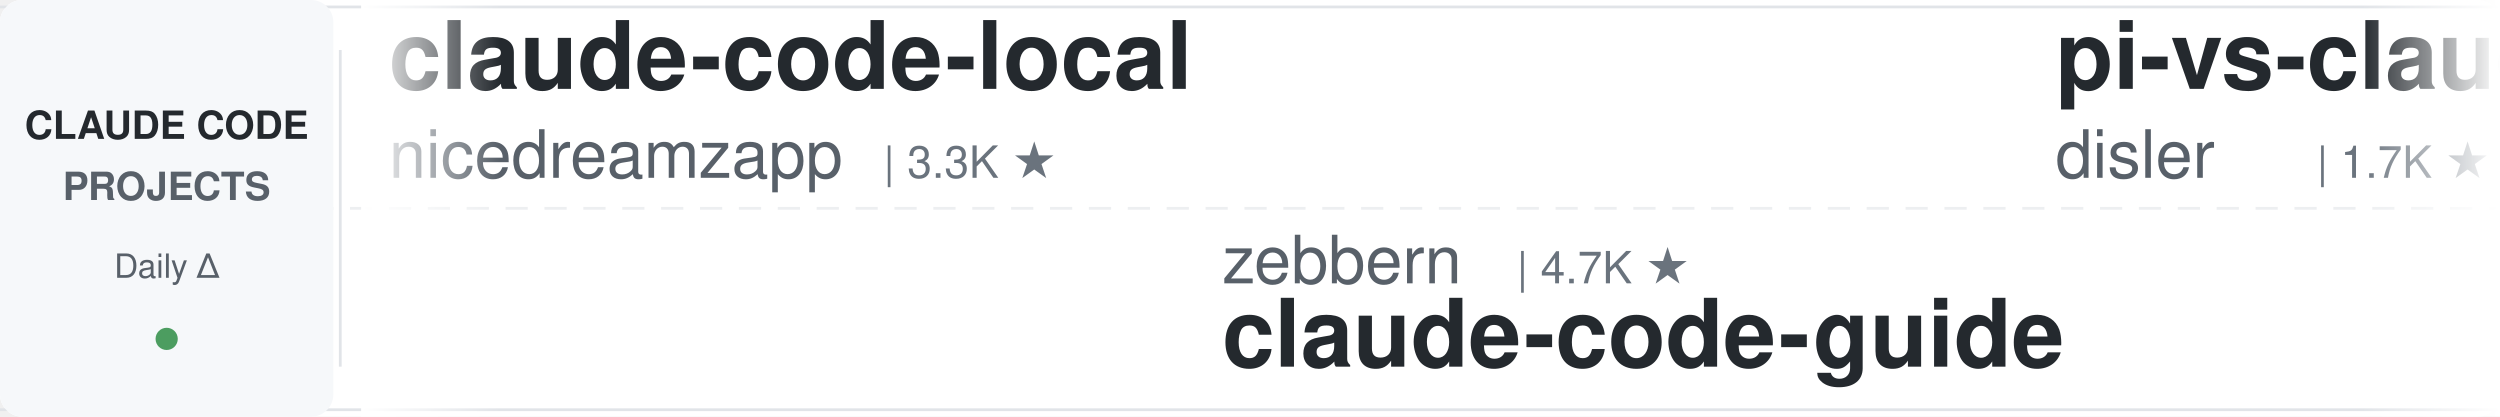
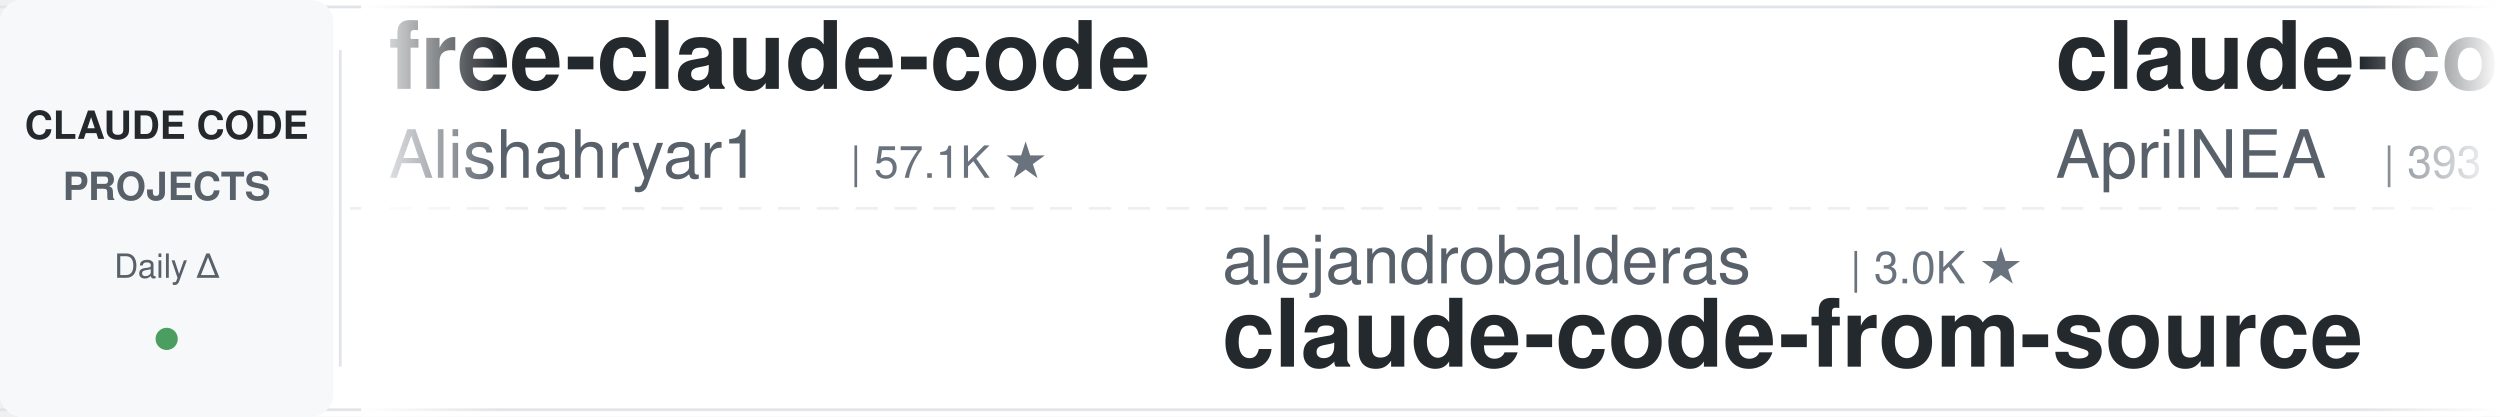
<svg xmlns="http://www.w3.org/2000/svg" width="900" height="150">
  <defs>
    <linearGradient id="leftFade" x1="0%" y1="0%" x2="100%" y2="0%">
      <stop offset="0%" style="stop-color:#ffffff;stop-opacity:1" />
      <stop offset="100%" style="stop-color:#ffffff;stop-opacity:0" />
    </linearGradient>
    <linearGradient id="rightFade" x1="0%" y1="0%" x2="100%" y2="0%">
      <stop offset="0%" style="stop-color:#ffffff;stop-opacity:0" />
      <stop offset="100%" style="stop-color:#ffffff;stop-opacity:1" />
    </linearGradient>
  </defs>
  <rect width="900" height="150" fill="#ffffff" rx="8" />
  <rect x="0" y="2" width="900" height="1" fill="#e1e4e8" />
  <rect x="0" y="147" width="900" height="1" fill="#e1e4e8" />
  <line x1="0" y1="75" x2="900" y2="75" stroke="#e1e4e8" stroke-width="1" stroke-dasharray="8 6" opacity="0.6" />
  <rect x="0" y="0" width="120" height="150" fill="#f6f8fa" rx="8" />
  <text x="60" y="50" font-family="-apple-system, BlinkMacSystemFont, 'Segoe UI', Helvetica, Arial, sans-serif" font-size="14" font-weight="600" fill="#24292e" text-anchor="middle">CLAUDE CODE</text>
  <text x="60" y="72" font-family="-apple-system, BlinkMacSystemFont, 'Segoe UI', Helvetica, Arial, sans-serif" font-size="14" font-weight="600" fill="#586069" text-anchor="middle">PROJECTS</text>
  <text x="60" y="100" font-family="-apple-system, BlinkMacSystemFont, 'Segoe UI', Helvetica, Arial, sans-serif" font-size="12" font-weight="500" fill="#586069" text-anchor="middle">Daily Δ</text>
  <circle cx="60" cy="122" r="4" fill="#22863a" opacity="0.8" />
  <rect x="122" y="18" width="1" height="114" fill="#e1e4e8" />
  <clipPath id="tickerClip">
    <rect x="130" y="0" width="770" height="150" />
  </clipPath>
  <g clip-path="url(#tickerClip)">
    <g id="tickerItems">
      <animateTransform attributeName="transform" attributeType="XML" type="translate" from="0 0" to="-3000 0" dur="54s" repeatCount="indefinite" />
      <g transform="translate(0, 0)">
-         <text x="140" y="32" font-family="-apple-system, BlinkMacSystemFont, 'Segoe UI', Helvetica, Arial, sans-serif" font-size="34" font-weight="600" fill="#24292e">claude-code-local</text>
-         <text x="140" y="64" font-family="-apple-system, BlinkMacSystemFont, 'Segoe UI', Helvetica, Arial, sans-serif" font-size="24" font-weight="400" fill="#586069">nicedreamzapp</text>
-         <text x="318" y="64" font-family="-apple-system, BlinkMacSystemFont, 'Segoe UI', Helvetica, Arial, sans-serif" font-size="16" font-weight="500" fill="#6a737d">| 3.3K ★</text>
+         <text x="140" y="32" font-family="-apple-system, BlinkMacSystemFont, 'Segoe UI', Helvetica, Arial, sans-serif" font-size="34" font-weight="600" fill="#24292e">free-claude-code</text>
+         <text x="140" y="64" font-family="-apple-system, BlinkMacSystemFont, 'Segoe UI', Helvetica, Arial, sans-serif" font-size="24" font-weight="400" fill="#586069">Alishahryar1</text>
+         <text x="306" y="64" font-family="-apple-system, BlinkMacSystemFont, 'Segoe UI', Helvetica, Arial, sans-serif" font-size="16" font-weight="500" fill="#6a737d">| 57.1K ★</text>
      </g>
      <g transform="translate(300, 0)">
-         <text x="140" y="102" font-family="-apple-system, BlinkMacSystemFont, 'Segoe UI', Helvetica, Arial, sans-serif" font-size="24" font-weight="400" fill="#586069">zebbern</text>
-         <text x="246" y="102" font-family="-apple-system, BlinkMacSystemFont, 'Segoe UI', Helvetica, Arial, sans-serif" font-size="16" font-weight="500" fill="#6a737d">| 4.7K ★</text>
-         <text x="140" y="132" font-family="-apple-system, BlinkMacSystemFont, 'Segoe UI', Helvetica, Arial, sans-serif" font-size="34" font-weight="600" fill="#24292e">claude-code-guide</text>
-       </g>
-       <g transform="translate(600, 0)">
-         <text x="140" y="32" font-family="-apple-system, BlinkMacSystemFont, 'Segoe UI', Helvetica, Arial, sans-serif" font-size="34" font-weight="600" fill="#24292e">pi-vs-claude-code</text>
-         <text x="140" y="64" font-family="-apple-system, BlinkMacSystemFont, 'Segoe UI', Helvetica, Arial, sans-serif" font-size="24" font-weight="400" fill="#586069">disler</text>
-         <text x="234" y="64" font-family="-apple-system, BlinkMacSystemFont, 'Segoe UI', Helvetica, Arial, sans-serif" font-size="16" font-weight="500" fill="#6a737d">| 1.7K ★</text>
-       </g>
-       <g transform="translate(900, 0)">
-         <text x="140" y="102" font-family="-apple-system, BlinkMacSystemFont, 'Segoe UI', Helvetica, Arial, sans-serif" font-size="24" font-weight="400" fill="#586069">rohitg00</text>
-         <text x="258" y="102" font-family="-apple-system, BlinkMacSystemFont, 'Segoe UI', Helvetica, Arial, sans-serif" font-size="16" font-weight="500" fill="#6a737d">| 2.7K ★</text>
-         <text x="140" y="132" font-family="-apple-system, BlinkMacSystemFont, 'Segoe UI', Helvetica, Arial, sans-serif" font-size="34" font-weight="600" fill="#24292e">awesome-claude-code-tool...</text>
-       </g>
-       <g transform="translate(1200, 0)">
-         <text x="140" y="32" font-family="-apple-system, BlinkMacSystemFont, 'Segoe UI', Helvetica, Arial, sans-serif" font-size="34" font-weight="600" fill="#24292e">claude-code-tips</text>
-         <text x="140" y="64" font-family="-apple-system, BlinkMacSystemFont, 'Segoe UI', Helvetica, Arial, sans-serif" font-size="24" font-weight="400" fill="#586069">ykdojo</text>
-         <text x="234" y="64" font-family="-apple-system, BlinkMacSystemFont, 'Segoe UI', Helvetica, Arial, sans-serif" font-size="16" font-weight="500" fill="#6a737d">| 10.2K ★</text>
-       </g>
-       <g transform="translate(1500, 0)">
-         <text x="140" y="102" font-family="-apple-system, BlinkMacSystemFont, 'Segoe UI', Helvetica, Arial, sans-serif" font-size="24" font-weight="400" fill="#586069">andrew-kramer-inno</text>
-         <text x="378" y="102" font-family="-apple-system, BlinkMacSystemFont, 'Segoe UI', Helvetica, Arial, sans-serif" font-size="16" font-weight="500" fill="#6a737d">| 593 ★</text>
-         <text x="140" y="132" font-family="-apple-system, BlinkMacSystemFont, 'Segoe UI', Helvetica, Arial, sans-serif" font-size="34" font-weight="600" fill="#24292e">claude-code-source-build</text>
-       </g>
-       <g transform="translate(1800, 0)">
-         <text x="140" y="32" font-family="-apple-system, BlinkMacSystemFont, 'Segoe UI', Helvetica, Arial, sans-serif" font-size="34" font-weight="600" fill="#24292e">Claude-Code-Game-Studios</text>
-         <text x="140" y="64" font-family="-apple-system, BlinkMacSystemFont, 'Segoe UI', Helvetica, Arial, sans-serif" font-size="24" font-weight="400" fill="#586069">Donchitos</text>
-         <text x="270" y="64" font-family="-apple-system, BlinkMacSystemFont, 'Segoe UI', Helvetica, Arial, sans-serif" font-size="16" font-weight="500" fill="#6a737d">| 26.0K ★</text>
-       </g>
-       <g transform="translate(2100, 0)">
-         <text x="140" y="102" font-family="-apple-system, BlinkMacSystemFont, 'Segoe UI', Helvetica, Arial, sans-serif" font-size="24" font-weight="400" fill="#586069">anthropics</text>
-         <text x="282" y="102" font-family="-apple-system, BlinkMacSystemFont, 'Segoe UI', Helvetica, Arial, sans-serif" font-size="16" font-weight="500" fill="#6a737d">| 9.5K ★</text>
-         <text x="140" y="132" font-family="-apple-system, BlinkMacSystemFont, 'Segoe UI', Helvetica, Arial, sans-serif" font-size="34" font-weight="600" fill="#24292e">claude-code-action</text>
-       </g>
-       <g transform="translate(2400, 0)">
-         <text x="140" y="32" font-family="-apple-system, BlinkMacSystemFont, 'Segoe UI', Helvetica, Arial, sans-serif" font-size="34" font-weight="600" fill="#24292e">Dive-into-Claude-Code</text>
-         <text x="140" y="64" font-family="-apple-system, BlinkMacSystemFont, 'Segoe UI', Helvetica, Arial, sans-serif" font-size="24" font-weight="400" fill="#586069">VILA-Lab</text>
-         <text x="258" y="64" font-family="-apple-system, BlinkMacSystemFont, 'Segoe UI', Helvetica, Arial, sans-serif" font-size="16" font-weight="500" fill="#6a737d">| 2.2K ★</text>
-       </g>
-       <g transform="translate(2700, 0)">
        <text x="140" y="102" font-family="-apple-system, BlinkMacSystemFont, 'Segoe UI', Helvetica, Arial, sans-serif" font-size="24" font-weight="400" fill="#586069">alejandrobalderas</text>
        <text x="366" y="102" font-family="-apple-system, BlinkMacSystemFont, 'Segoe UI', Helvetica, Arial, sans-serif" font-size="16" font-weight="500" fill="#6a737d">| 3.0K ★</text>
        <text x="140" y="132" font-family="-apple-system, BlinkMacSystemFont, 'Segoe UI', Helvetica, Arial, sans-serif" font-size="34" font-weight="600" fill="#24292e">claude-code-from-source</text>
      </g>
+       <g transform="translate(600, 0)">
+         <text x="140" y="32" font-family="-apple-system, BlinkMacSystemFont, 'Segoe UI', Helvetica, Arial, sans-serif" font-size="34" font-weight="600" fill="#24292e">claude-code-source</text>
+         <text x="140" y="64" font-family="-apple-system, BlinkMacSystemFont, 'Segoe UI', Helvetica, Arial, sans-serif" font-size="24" font-weight="400" fill="#586069">AprilNEA</text>
+         <text x="258" y="64" font-family="-apple-system, BlinkMacSystemFont, 'Segoe UI', Helvetica, Arial, sans-serif" font-size="16" font-weight="500" fill="#6a737d">| 393 ★</text>
+       </g>
+       <g transform="translate(900, 0)">
+         <text x="140" y="102" font-family="-apple-system, BlinkMacSystemFont, 'Segoe UI', Helvetica, Arial, sans-serif" font-size="24" font-weight="400" fill="#586069">JrCx7scC</text>
+         <text x="258" y="102" font-family="-apple-system, BlinkMacSystemFont, 'Segoe UI', Helvetica, Arial, sans-serif" font-size="16" font-weight="500" fill="#6a737d">| 376 ★</text>
+         <text x="140" y="132" font-family="-apple-system, BlinkMacSystemFont, 'Segoe UI', Helvetica, Arial, sans-serif" font-size="34" font-weight="600" fill="#24292e">claude-code-source</text>
+       </g>
+       <g transform="translate(1200, 0)">
+         <text x="140" y="32" font-family="-apple-system, BlinkMacSystemFont, 'Segoe UI', Helvetica, Arial, sans-serif" font-size="34" font-weight="600" fill="#24292e">claude-code-proxy</text>
+         <text x="140" y="64" font-family="-apple-system, BlinkMacSystemFont, 'Segoe UI', Helvetica, Arial, sans-serif" font-size="24" font-weight="400" fill="#586069">fuergaosi233</text>
+         <text x="306" y="64" font-family="-apple-system, BlinkMacSystemFont, 'Segoe UI', Helvetica, Arial, sans-serif" font-size="16" font-weight="500" fill="#6a737d">| 2.8K ★</text>
+       </g>
+       <g transform="translate(1500, 0)">
+         <text x="140" y="102" font-family="-apple-system, BlinkMacSystemFont, 'Segoe UI', Helvetica, Arial, sans-serif" font-size="24" font-weight="400" fill="#586069">lintsinghua</text>
+         <text x="294" y="102" font-family="-apple-system, BlinkMacSystemFont, 'Segoe UI', Helvetica, Arial, sans-serif" font-size="16" font-weight="500" fill="#6a737d">| 4.3K ★</text>
+         <text x="140" y="132" font-family="-apple-system, BlinkMacSystemFont, 'Segoe UI', Helvetica, Arial, sans-serif" font-size="34" font-weight="600" fill="#24292e">claude-code-book</text>
+       </g>
+       <g transform="translate(1800, 0)">
+         <text x="140" y="32" font-family="-apple-system, BlinkMacSystemFont, 'Segoe UI', Helvetica, Arial, sans-serif" font-size="34" font-weight="600" fill="#24292e">claude-code-infrastructu...</text>
+         <text x="140" y="64" font-family="-apple-system, BlinkMacSystemFont, 'Segoe UI', Helvetica, Arial, sans-serif" font-size="24" font-weight="400" fill="#586069">diet103</text>
+         <text x="246" y="64" font-family="-apple-system, BlinkMacSystemFont, 'Segoe UI', Helvetica, Arial, sans-serif" font-size="16" font-weight="500" fill="#6a737d">| 10.0K ★</text>
+       </g>
+       <g transform="translate(2100, 0)">
+         <text x="140" y="102" font-family="-apple-system, BlinkMacSystemFont, 'Segoe UI', Helvetica, Arial, sans-serif" font-size="24" font-weight="400" fill="#586069">VILA-Lab</text>
+         <text x="258" y="102" font-family="-apple-system, BlinkMacSystemFont, 'Segoe UI', Helvetica, Arial, sans-serif" font-size="16" font-weight="500" fill="#6a737d">| 2.2K ★</text>
+         <text x="140" y="132" font-family="-apple-system, BlinkMacSystemFont, 'Segoe UI', Helvetica, Arial, sans-serif" font-size="34" font-weight="600" fill="#24292e">Dive-into-Claude-Code</text>
+       </g>
+       <g transform="translate(2400, 0)">
+         <text x="140" y="32" font-family="-apple-system, BlinkMacSystemFont, 'Segoe UI', Helvetica, Arial, sans-serif" font-size="34" font-weight="600" fill="#24292e">claude-code-tudou</text>
+         <text x="140" y="64" font-family="-apple-system, BlinkMacSystemFont, 'Segoe UI', Helvetica, Arial, sans-serif" font-size="24" font-weight="400" fill="#586069">AICoderTudou</text>
+         <text x="306" y="64" font-family="-apple-system, BlinkMacSystemFont, 'Segoe UI', Helvetica, Arial, sans-serif" font-size="16" font-weight="500" fill="#6a737d">| 493 ★</text>
+       </g>
+       <g transform="translate(2700, 0)">
+         <text x="140" y="102" font-family="-apple-system, BlinkMacSystemFont, 'Segoe UI', Helvetica, Arial, sans-serif" font-size="24" font-weight="400" fill="#586069">xu-xiang</text>
+         <text x="258" y="102" font-family="-apple-system, BlinkMacSystemFont, 'Segoe UI', Helvetica, Arial, sans-serif" font-size="16" font-weight="500" fill="#6a737d">| 2.0K ★</text>
+         <text x="140" y="132" font-family="-apple-system, BlinkMacSystemFont, 'Segoe UI', Helvetica, Arial, sans-serif" font-size="34" font-weight="600" fill="#24292e">everything-claude-code-z...</text>
+       </g>
      <g transform="translate(3000, 0)">
-         <text x="140" y="32" font-family="-apple-system, BlinkMacSystemFont, 'Segoe UI', Helvetica, Arial, sans-serif" font-size="34" font-weight="600" fill="#24292e">claude-code-local</text>
-         <text x="140" y="64" font-family="-apple-system, BlinkMacSystemFont, 'Segoe UI', Helvetica, Arial, sans-serif" font-size="24" font-weight="400" fill="#586069">nicedreamzapp</text>
-         <text x="318" y="64" font-family="-apple-system, BlinkMacSystemFont, 'Segoe UI', Helvetica, Arial, sans-serif" font-size="16" font-weight="500" fill="#6a737d">| 3.3K ★</text>
+         <text x="140" y="32" font-family="-apple-system, BlinkMacSystemFont, 'Segoe UI', Helvetica, Arial, sans-serif" font-size="34" font-weight="600" fill="#24292e">free-claude-code</text>
+         <text x="140" y="64" font-family="-apple-system, BlinkMacSystemFont, 'Segoe UI', Helvetica, Arial, sans-serif" font-size="24" font-weight="400" fill="#586069">Alishahryar1</text>
+         <text x="306" y="64" font-family="-apple-system, BlinkMacSystemFont, 'Segoe UI', Helvetica, Arial, sans-serif" font-size="16" font-weight="500" fill="#6a737d">| 57.1K ★</text>
      </g>
      <g transform="translate(3300, 0)">
-         <text x="140" y="102" font-family="-apple-system, BlinkMacSystemFont, 'Segoe UI', Helvetica, Arial, sans-serif" font-size="24" font-weight="400" fill="#586069">zebbern</text>
-         <text x="246" y="102" font-family="-apple-system, BlinkMacSystemFont, 'Segoe UI', Helvetica, Arial, sans-serif" font-size="16" font-weight="500" fill="#6a737d">| 4.7K ★</text>
-         <text x="140" y="132" font-family="-apple-system, BlinkMacSystemFont, 'Segoe UI', Helvetica, Arial, sans-serif" font-size="34" font-weight="600" fill="#24292e">claude-code-guide</text>
+         <text x="140" y="102" font-family="-apple-system, BlinkMacSystemFont, 'Segoe UI', Helvetica, Arial, sans-serif" font-size="24" font-weight="400" fill="#586069">alejandrobalderas</text>
+         <text x="366" y="102" font-family="-apple-system, BlinkMacSystemFont, 'Segoe UI', Helvetica, Arial, sans-serif" font-size="16" font-weight="500" fill="#6a737d">| 3.0K ★</text>
+         <text x="140" y="132" font-family="-apple-system, BlinkMacSystemFont, 'Segoe UI', Helvetica, Arial, sans-serif" font-size="34" font-weight="600" fill="#24292e">claude-code-from-source</text>
      </g>
      <g transform="translate(3600, 0)">
-         <text x="140" y="32" font-family="-apple-system, BlinkMacSystemFont, 'Segoe UI', Helvetica, Arial, sans-serif" font-size="34" font-weight="600" fill="#24292e">pi-vs-claude-code</text>
-         <text x="140" y="64" font-family="-apple-system, BlinkMacSystemFont, 'Segoe UI', Helvetica, Arial, sans-serif" font-size="24" font-weight="400" fill="#586069">disler</text>
-         <text x="234" y="64" font-family="-apple-system, BlinkMacSystemFont, 'Segoe UI', Helvetica, Arial, sans-serif" font-size="16" font-weight="500" fill="#6a737d">| 1.7K ★</text>
+         <text x="140" y="32" font-family="-apple-system, BlinkMacSystemFont, 'Segoe UI', Helvetica, Arial, sans-serif" font-size="34" font-weight="600" fill="#24292e">claude-code-source</text>
+         <text x="140" y="64" font-family="-apple-system, BlinkMacSystemFont, 'Segoe UI', Helvetica, Arial, sans-serif" font-size="24" font-weight="400" fill="#586069">AprilNEA</text>
+         <text x="258" y="64" font-family="-apple-system, BlinkMacSystemFont, 'Segoe UI', Helvetica, Arial, sans-serif" font-size="16" font-weight="500" fill="#6a737d">| 393 ★</text>
      </g>
      <g transform="translate(3900, 0)">
-         <text x="140" y="102" font-family="-apple-system, BlinkMacSystemFont, 'Segoe UI', Helvetica, Arial, sans-serif" font-size="24" font-weight="400" fill="#586069">rohitg00</text>
-         <text x="258" y="102" font-family="-apple-system, BlinkMacSystemFont, 'Segoe UI', Helvetica, Arial, sans-serif" font-size="16" font-weight="500" fill="#6a737d">| 2.7K ★</text>
-         <text x="140" y="132" font-family="-apple-system, BlinkMacSystemFont, 'Segoe UI', Helvetica, Arial, sans-serif" font-size="34" font-weight="600" fill="#24292e">awesome-claude-code-tool...</text>
+         <text x="140" y="102" font-family="-apple-system, BlinkMacSystemFont, 'Segoe UI', Helvetica, Arial, sans-serif" font-size="24" font-weight="400" fill="#586069">JrCx7scC</text>
+         <text x="258" y="102" font-family="-apple-system, BlinkMacSystemFont, 'Segoe UI', Helvetica, Arial, sans-serif" font-size="16" font-weight="500" fill="#6a737d">| 376 ★</text>
+         <text x="140" y="132" font-family="-apple-system, BlinkMacSystemFont, 'Segoe UI', Helvetica, Arial, sans-serif" font-size="34" font-weight="600" fill="#24292e">claude-code-source</text>
      </g>
    </g>
  </g>
  <rect x="130" y="0" width="50" height="150" fill="url(#leftFade)" />
  <rect x="850" y="0" width="50" height="150" fill="url(#rightFade)" />
</svg>
